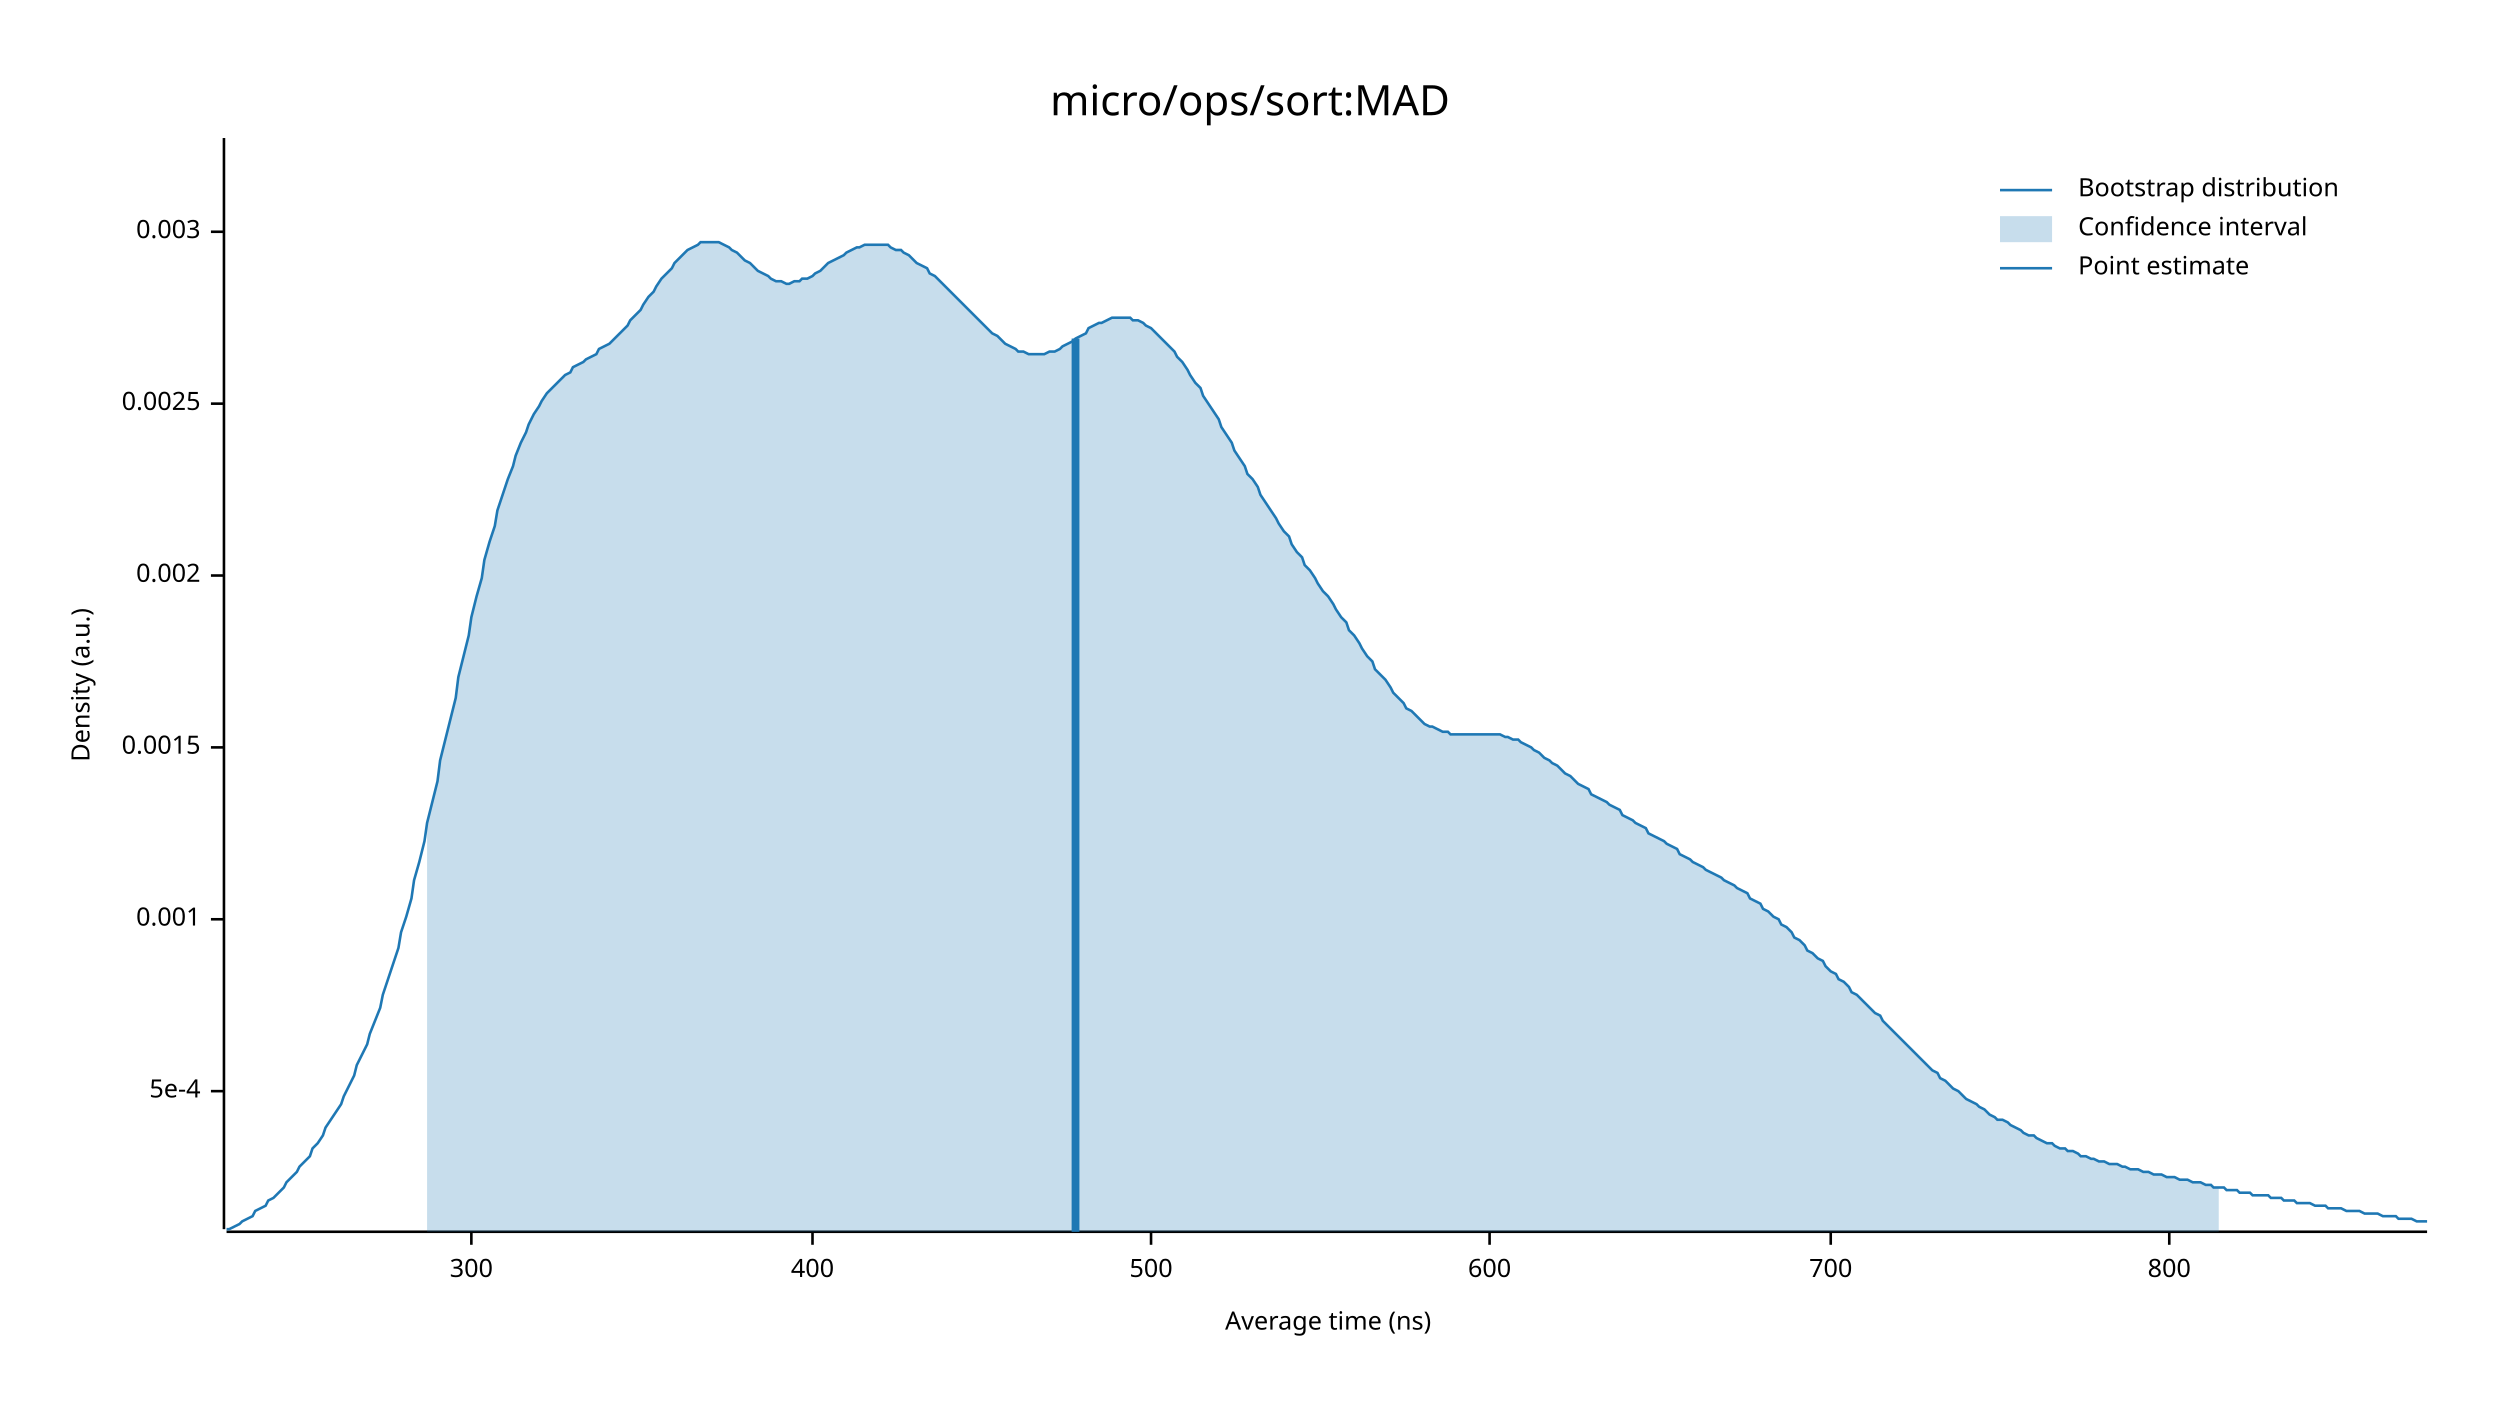
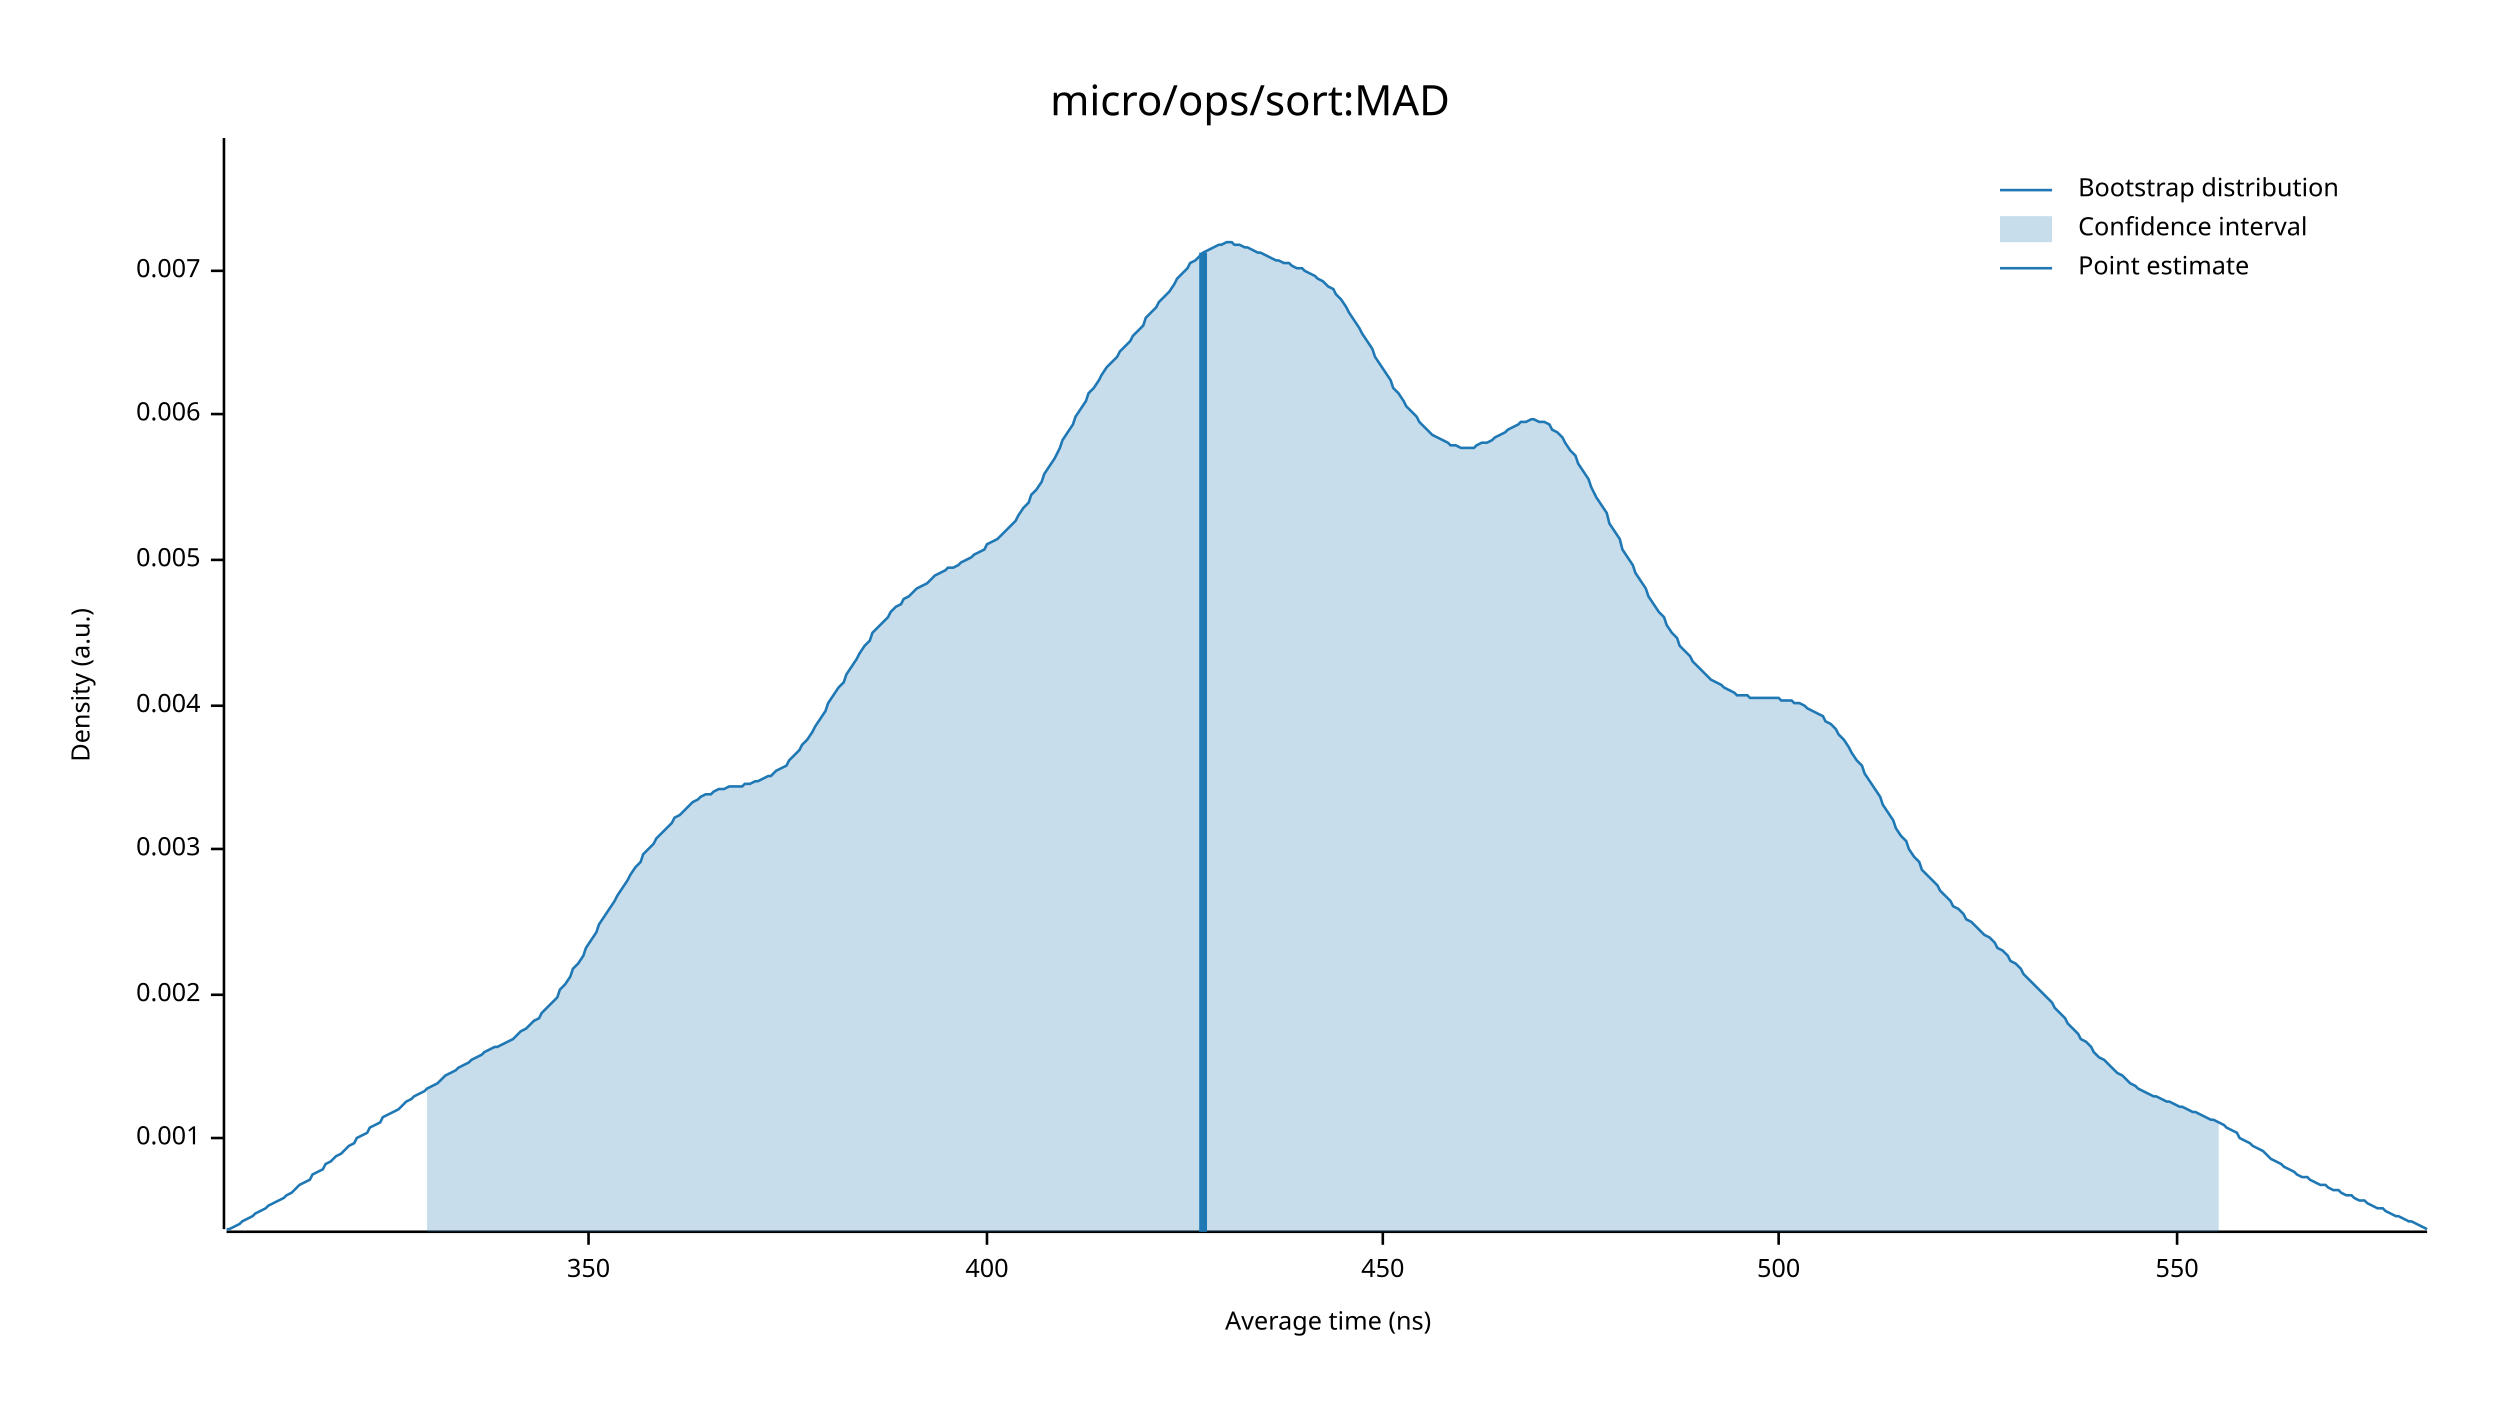
<svg xmlns="http://www.w3.org/2000/svg" width="960" height="540" viewBox="0 0 960 540">
  <text x="480" y="32" dy="0.76em" text-anchor="middle" font-family="sans-serif" font-size="16.129" opacity="1" fill="#000000">
micro/ops/sort:MAD
</text>
  <text x="27" y="263" dy="0.76em" text-anchor="middle" font-family="sans-serif" font-size="9.677" opacity="1" fill="#000000" transform="rotate(270, 27, 263)">
Density (a.u.)
</text>
  <text x="510" y="513" dy="-0.5ex" text-anchor="middle" font-family="sans-serif" font-size="9.677" opacity="1" fill="#000000">
Average time (ns)
</text>
  <polyline fill="none" opacity="1" stroke="#000000" stroke-width="1" points="86,53 86,472 " />
-   <text x="77" y="419" dy="0.5ex" text-anchor="end" font-family="sans-serif" font-size="9.677" opacity="1" fill="#000000">
- 5e-4
- </text>
-   <polyline fill="none" opacity="1" stroke="#000000" stroke-width="1" points="81,419 86,419 " />
-   <text x="77" y="353" dy="0.5ex" text-anchor="end" font-family="sans-serif" font-size="9.677" opacity="1" fill="#000000">
+   <text x="77" y="437" dy="0.5ex" text-anchor="end" font-family="sans-serif" font-size="9.677" opacity="1" fill="#000000">
0.001
</text>
-   <polyline fill="none" opacity="1" stroke="#000000" stroke-width="1" points="81,353 86,353 " />
-   <text x="77" y="287" dy="0.5ex" text-anchor="end" font-family="sans-serif" font-size="9.677" opacity="1" fill="#000000">
- 0.0015
- </text>
-   <polyline fill="none" opacity="1" stroke="#000000" stroke-width="1" points="81,287 86,287 " />
-   <text x="77" y="221" dy="0.5ex" text-anchor="end" font-family="sans-serif" font-size="9.677" opacity="1" fill="#000000">
+   <polyline fill="none" opacity="1" stroke="#000000" stroke-width="1" points="81,437 86,437 " />
+   <text x="77" y="382" dy="0.5ex" text-anchor="end" font-family="sans-serif" font-size="9.677" opacity="1" fill="#000000">
0.002
</text>
-   <polyline fill="none" opacity="1" stroke="#000000" stroke-width="1" points="81,221 86,221 " />
-   <text x="77" y="155" dy="0.5ex" text-anchor="end" font-family="sans-serif" font-size="9.677" opacity="1" fill="#000000">
- 0.0025
- </text>
-   <polyline fill="none" opacity="1" stroke="#000000" stroke-width="1" points="81,155 86,155 " />
-   <text x="77" y="89" dy="0.5ex" text-anchor="end" font-family="sans-serif" font-size="9.677" opacity="1" fill="#000000">
+   <polyline fill="none" opacity="1" stroke="#000000" stroke-width="1" points="81,382 86,382 " />
+   <text x="77" y="326" dy="0.5ex" text-anchor="end" font-family="sans-serif" font-size="9.677" opacity="1" fill="#000000">
0.003
</text>
-   <polyline fill="none" opacity="1" stroke="#000000" stroke-width="1" points="81,89 86,89 " />
+   <polyline fill="none" opacity="1" stroke="#000000" stroke-width="1" points="81,326 86,326 " />
+   <text x="77" y="271" dy="0.5ex" text-anchor="end" font-family="sans-serif" font-size="9.677" opacity="1" fill="#000000">
+ 0.004
+ </text>
+   <polyline fill="none" opacity="1" stroke="#000000" stroke-width="1" points="81,271 86,271 " />
+   <text x="77" y="215" dy="0.5ex" text-anchor="end" font-family="sans-serif" font-size="9.677" opacity="1" fill="#000000">
+ 0.005
+ </text>
+   <polyline fill="none" opacity="1" stroke="#000000" stroke-width="1" points="81,215 86,215 " />
+   <text x="77" y="159" dy="0.5ex" text-anchor="end" font-family="sans-serif" font-size="9.677" opacity="1" fill="#000000">
+ 0.006
+ </text>
+   <polyline fill="none" opacity="1" stroke="#000000" stroke-width="1" points="81,159 86,159 " />
+   <text x="77" y="104" dy="0.5ex" text-anchor="end" font-family="sans-serif" font-size="9.677" opacity="1" fill="#000000">
+ 0.007
+ </text>
+   <polyline fill="none" opacity="1" stroke="#000000" stroke-width="1" points="81,104 86,104 " />
  <polyline fill="none" opacity="1" stroke="#000000" stroke-width="1" points="87,473 932,473 " />
-   <text x="181" y="483" dy="0.76em" text-anchor="middle" font-family="sans-serif" font-size="9.677" opacity="1" fill="#000000">
- 300
+   <text x="226" y="483" dy="0.76em" text-anchor="middle" font-family="sans-serif" font-size="9.677" opacity="1" fill="#000000">
+ 350
</text>
-   <polyline fill="none" opacity="1" stroke="#000000" stroke-width="1" points="181,473 181,478 " />
-   <text x="312" y="483" dy="0.76em" text-anchor="middle" font-family="sans-serif" font-size="9.677" opacity="1" fill="#000000">
+   <polyline fill="none" opacity="1" stroke="#000000" stroke-width="1" points="226,473 226,478 " />
+   <text x="379" y="483" dy="0.76em" text-anchor="middle" font-family="sans-serif" font-size="9.677" opacity="1" fill="#000000">
400
</text>
-   <polyline fill="none" opacity="1" stroke="#000000" stroke-width="1" points="312,473 312,478 " />
-   <text x="442" y="483" dy="0.76em" text-anchor="middle" font-family="sans-serif" font-size="9.677" opacity="1" fill="#000000">
+   <polyline fill="none" opacity="1" stroke="#000000" stroke-width="1" points="379,473 379,478 " />
+   <text x="531" y="483" dy="0.76em" text-anchor="middle" font-family="sans-serif" font-size="9.677" opacity="1" fill="#000000">
+ 450
+ </text>
+   <polyline fill="none" opacity="1" stroke="#000000" stroke-width="1" points="531,473 531,478 " />
+   <text x="683" y="483" dy="0.76em" text-anchor="middle" font-family="sans-serif" font-size="9.677" opacity="1" fill="#000000">
500
</text>
-   <polyline fill="none" opacity="1" stroke="#000000" stroke-width="1" points="442,473 442,478 " />
-   <text x="572" y="483" dy="0.76em" text-anchor="middle" font-family="sans-serif" font-size="9.677" opacity="1" fill="#000000">
- 600
+   <polyline fill="none" opacity="1" stroke="#000000" stroke-width="1" points="683,473 683,478 " />
+   <text x="836" y="483" dy="0.76em" text-anchor="middle" font-family="sans-serif" font-size="9.677" opacity="1" fill="#000000">
+ 550
</text>
-   <polyline fill="none" opacity="1" stroke="#000000" stroke-width="1" points="572,473 572,478 " />
-   <text x="703" y="483" dy="0.76em" text-anchor="middle" font-family="sans-serif" font-size="9.677" opacity="1" fill="#000000">
- 700
- </text>
-   <polyline fill="none" opacity="1" stroke="#000000" stroke-width="1" points="703,473 703,478 " />
-   <text x="833" y="483" dy="0.76em" text-anchor="middle" font-family="sans-serif" font-size="9.677" opacity="1" fill="#000000">
- 800
- </text>
-   <polyline fill="none" opacity="1" stroke="#000000" stroke-width="1" points="833,473 833,478 " />
-   <polyline fill="none" opacity="1" stroke="#1F78B4" stroke-width="1" points="87,472 88,472 90,471 92,470 93,469 95,468 97,467 98,465 100,464 102,463 103,461 105,460 107,458 109,456 110,454 112,452 114,450 115,448 117,446 119,444 120,441 122,439 124,436 125,433 127,430 129,427 131,424 132,421 134,417 136,413 137,409 139,405 141,401 142,397 144,392 146,387 147,382 149,376 151,370 153,364 154,358 156,352 158,345 159,338 161,331 163,323 164,316 166,308 168,300 169,292 171,284 173,276 175,268 176,260 178,252 180,244 181,237 183,229 185,222 186,215 188,208 190,202 191,196 193,190 195,184 197,179 198,175 200,170 202,166 203,163 205,159 207,156 208,154 210,151 212,149 214,147 215,146 217,144 219,143 220,141 222,140 224,139 225,138 227,137 229,136 230,134 232,133 234,132 236,130 237,129 239,127 241,125 242,123 244,121 246,119 247,117 249,114 251,112 252,110 254,107 256,105 258,103 259,101 261,99 263,97 264,96 266,95 268,94 269,93 271,93 273,93 274,93 276,93 278,94 280,95 281,96 283,97 285,99 286,100 288,101 290,103 291,104 293,105 295,106 296,107 298,108 300,108 302,109 303,109 305,108 307,108 308,107 310,107 312,106 313,105 315,104 317,102 318,101 320,100 322,99 324,98 325,97 327,96 329,95 330,95 332,94 334,94 335,94 337,94 339,94 341,94 342,95 344,96 346,96 347,97 349,98 351,100 352,101 354,102 356,103 357,105 359,106 361,108 363,110 364,111 366,113 368,115 369,116 371,118 373,120 374,121 376,123 378,125 379,126 381,128 383,129 385,131 386,132 388,133 390,134 391,135 393,135 395,136 396,136 398,136 400,136 401,136 403,135 405,135 407,134 408,133 410,132 412,131 413,130 415,129 417,128 418,126 420,125 422,124 423,124 425,123 427,122 429,122 430,122 432,122 434,122 435,123 437,123 439,124 440,125 442,126 444,128 445,129 447,131 449,133 451,135 452,137 454,139 456,142 457,144 459,147 461,149 462,152 464,155 466,158 468,161 469,164 471,167 473,170 474,173 476,176 478,179 479,182 481,184 483,187 484,190 486,193 488,196 490,199 491,201 493,204 495,206 496,209 498,212 500,214 501,217 503,219 505,222 506,224 508,227 510,229 512,232 513,234 515,237 517,239 518,242 520,244 522,247 523,249 525,252 527,254 528,257 530,259 532,261 534,264 535,266 537,268 539,270 540,272 542,273 544,275 545,276 547,278 549,279 550,279 552,280 554,281 556,281 557,282 559,282 561,282 562,282 564,282 566,282 567,282 569,282 571,282 573,282 574,282 576,282 578,283 579,283 581,284 583,284 584,285 586,286 588,287 589,288 591,289 593,291 595,292 596,293 598,294 600,296 601,297 603,298 605,300 606,301 608,302 610,303 611,305 613,306 615,307 617,308 618,309 620,310 622,311 623,313 625,314 627,315 628,316 630,317 632,318 633,320 635,321 637,322 639,323 640,324 642,325 644,326 645,328 647,329 649,330 650,331 652,332 654,333 655,334 657,335 659,336 661,337 662,338 664,339 666,340 667,341 669,342 671,343 672,345 674,346 676,347 677,349 679,350 681,352 683,353 684,355 686,356 688,358 689,360 691,361 693,363 694,365 696,366 698,368 700,369 701,371 703,373 705,374 706,376 708,377 710,379 711,381 713,382 715,384 716,385 718,387 720,389 722,390 723,392 725,394 727,396 728,397 730,399 732,401 733,402 735,404 737,406 738,407 740,409 742,411 744,412 745,414 747,415 749,417 750,418 752,419 754,421 755,422 757,423 759,424 760,425 762,426 764,428 766,429 767,430 769,430 771,431 772,432 774,433 776,434 777,435 779,436 781,436 782,437 784,438 786,439 788,439 789,440 791,441 793,441 794,442 796,442 798,443 799,444 801,444 803,445 804,445 806,446 808,446 810,447 811,447 813,447 815,448 816,448 818,449 820,449 821,449 823,450 825,450 827,451 828,451 830,451 832,452 833,452 835,452 837,453 838,453 840,453 842,454 843,454 845,454 847,455 849,455 850,456 852,456 854,456 855,457 857,457 859,457 860,458 862,458 864,458 865,459 867,459 869,459 871,459 872,460 874,460 876,460 877,461 879,461 881,461 882,462 884,462 886,462 887,462 889,463 891,463 893,463 894,464 896,464 898,464 899,464 901,465 903,465 904,465 906,465 908,466 909,466 911,466 913,466 915,467 916,467 918,467 920,467 921,468 923,468 925,468 926,468 928,469 930,469 932,469 " />
-   <polygon opacity="0.25" fill="#1F78B4" points="164,316 166,308 168,300 169,292 171,284 173,276 175,268 176,260 178,252 180,244 181,237 183,229 185,222 186,215 188,208 190,202 191,196 193,190 195,184 197,179 198,175 200,170 202,166 203,163 205,159 207,156 208,154 210,151 212,149 214,147 215,146 217,144 219,143 220,141 222,140 224,139 225,138 227,137 229,136 230,134 232,133 234,132 236,130 237,129 239,127 241,125 242,123 244,121 246,119 247,117 249,114 251,112 252,110 254,107 256,105 258,103 259,101 261,99 263,97 264,96 266,95 268,94 269,93 271,93 273,93 274,93 276,93 278,94 280,95 281,96 283,97 285,99 286,100 288,101 290,103 291,104 293,105 295,106 296,107 298,108 300,108 302,109 303,109 305,108 307,108 308,107 310,107 312,106 313,105 315,104 317,102 318,101 320,100 322,99 324,98 325,97 327,96 329,95 330,95 332,94 334,94 335,94 337,94 339,94 341,94 342,95 344,96 346,96 347,97 349,98 351,100 352,101 354,102 356,103 357,105 359,106 361,108 363,110 364,111 366,113 368,115 369,116 371,118 373,120 374,121 376,123 378,125 379,126 381,128 383,129 385,131 386,132 388,133 390,134 391,135 393,135 395,136 396,136 398,136 400,136 401,136 403,135 405,135 407,134 408,133 410,132 412,131 413,130 415,129 417,128 418,126 420,125 422,124 423,124 425,123 427,122 429,122 430,122 432,122 434,122 435,123 437,123 439,124 440,125 442,126 444,128 445,129 447,131 449,133 451,135 452,137 454,139 456,142 457,144 459,147 461,149 462,152 464,155 466,158 468,161 469,164 471,167 473,170 474,173 476,176 478,179 479,182 481,184 483,187 484,190 486,193 488,196 490,199 491,201 493,204 495,206 496,209 498,212 500,214 501,217 503,219 505,222 506,224 508,227 510,229 512,232 513,234 515,237 517,239 518,242 520,244 522,247 523,249 525,252 527,254 528,257 530,259 532,261 534,264 535,266 537,268 539,270 540,272 542,273 544,275 545,276 547,278 549,279 550,279 552,280 554,281 556,281 557,282 559,282 561,282 562,282 564,282 566,282 567,282 569,282 571,282 573,282 574,282 576,282 578,283 579,283 581,284 583,284 584,285 586,286 588,287 589,288 591,289 593,291 595,292 596,293 598,294 600,296 601,297 603,298 605,300 606,301 608,302 610,303 611,305 613,306 615,307 617,308 618,309 620,310 622,311 623,313 625,314 627,315 628,316 630,317 632,318 633,320 635,321 637,322 639,323 640,324 642,325 644,326 645,328 647,329 649,330 650,331 652,332 654,333 655,334 657,335 659,336 661,337 662,338 664,339 666,340 667,341 669,342 671,343 672,345 674,346 676,347 677,349 679,350 681,352 683,353 684,355 686,356 688,358 689,360 691,361 693,363 694,365 696,366 698,368 700,369 701,371 703,373 705,374 706,376 708,377 710,379 711,381 713,382 715,384 716,385 718,387 720,389 722,390 723,392 725,394 727,396 728,397 730,399 732,401 733,402 735,404 737,406 738,407 740,409 742,411 744,412 745,414 747,415 749,417 750,418 752,419 754,421 755,422 757,423 759,424 760,425 762,426 764,428 766,429 767,430 769,430 771,431 772,432 774,433 776,434 777,435 779,436 781,436 782,437 784,438 786,439 788,439 789,440 791,441 793,441 794,442 796,442 798,443 799,444 801,444 803,445 804,445 806,446 808,446 810,447 811,447 813,447 815,448 816,448 818,449 820,449 821,449 823,450 825,450 827,451 828,451 830,451 832,452 833,452 835,452 837,453 838,453 840,453 842,454 843,454 845,454 847,455 849,455 850,456 852,456 852,473 164,473 " />
-   <polyline fill="none" opacity="1" stroke="#1F78B4" stroke-width="3" points="413,473 413,130 " />
+   <polyline fill="none" opacity="1" stroke="#000000" stroke-width="1" points="836,473 836,478 " />
+   <polyline fill="none" opacity="1" stroke="#1F78B4" stroke-width="1" points="87,472 88,472 90,471 92,470 93,469 95,468 97,467 98,466 100,465 102,464 103,463 105,462 107,461 109,460 110,459 112,458 114,456 115,455 117,454 119,453 120,451 122,450 124,449 125,447 127,446 129,444 131,443 132,442 134,440 136,439 137,437 139,436 141,435 142,433 144,432 146,431 147,429 149,428 151,427 153,426 154,425 156,423 158,422 159,421 161,420 163,419 164,418 166,417 168,416 169,415 171,413 173,412 175,411 176,410 178,409 180,408 181,407 183,406 185,405 186,404 188,403 190,402 191,402 193,401 195,400 197,399 198,398 200,396 202,395 203,394 205,392 207,391 208,389 210,387 212,385 214,383 215,380 217,378 219,375 220,372 222,370 224,367 225,364 227,361 229,358 230,355 232,352 234,349 236,346 237,344 239,341 241,338 242,336 244,333 246,331 247,328 249,326 251,324 252,322 254,320 256,318 258,316 259,314 261,313 263,311 264,310 266,308 268,307 269,306 271,305 273,305 274,304 276,303 278,303 280,302 281,302 283,302 285,302 286,301 288,301 290,300 291,300 293,299 295,298 296,298 298,296 300,295 302,294 303,292 305,290 307,288 308,286 310,284 312,281 313,279 315,276 317,273 318,270 320,267 322,264 324,262 325,259 327,256 329,253 330,251 332,248 334,246 335,243 337,241 339,239 341,237 342,235 344,233 346,232 347,230 349,229 351,227 352,226 354,225 356,224 357,223 359,221 361,220 363,219 364,218 366,218 368,217 369,216 371,215 373,214 374,213 376,212 378,211 379,209 381,208 383,207 385,205 386,204 388,202 390,200 391,198 393,195 395,193 396,190 398,188 400,185 401,182 403,179 405,176 407,172 408,169 410,166 412,163 413,160 415,157 417,154 418,151 420,149 422,146 423,144 425,141 427,139 429,137 430,135 432,133 434,131 435,129 437,127 439,125 440,122 442,120 444,118 445,116 447,114 449,112 451,109 452,107 454,105 456,103 457,101 459,100 461,98 462,97 464,96 466,95 468,94 469,94 471,93 473,93 474,94 476,94 478,95 479,95 481,96 483,97 484,97 486,98 488,99 490,100 491,100 493,101 495,101 496,102 498,103 500,103 501,104 503,105 505,106 506,107 508,108 510,110 512,111 513,113 515,115 517,118 518,120 520,123 522,126 523,128 525,131 527,134 528,137 530,140 532,143 534,146 535,149 537,151 539,154 540,156 542,158 544,160 545,162 547,164 549,166 550,167 552,168 554,169 556,170 557,171 559,171 561,172 562,172 564,172 566,172 567,171 569,170 571,170 573,169 574,168 576,167 578,166 579,165 581,164 583,163 584,162 586,162 588,161 589,161 591,162 593,162 595,163 596,165 598,166 600,168 601,170 603,173 605,175 606,178 608,181 610,184 611,187 613,191 615,194 617,197 618,201 620,204 622,207 623,211 625,214 627,217 628,220 630,223 632,226 633,229 635,232 637,235 639,237 640,240 642,243 644,245 645,248 647,250 649,252 650,254 652,256 654,258 655,259 657,261 659,262 661,263 662,264 664,265 666,266 667,267 669,267 671,267 672,268 674,268 676,268 677,268 679,268 681,268 683,268 684,269 686,269 688,269 689,270 691,270 693,271 694,272 696,273 698,274 700,275 701,277 703,278 705,280 706,282 708,284 710,287 711,289 713,292 715,294 716,297 718,300 720,303 722,306 723,309 725,312 727,315 728,318 730,321 732,323 733,326 735,329 737,331 738,334 740,336 742,338 744,340 745,342 747,344 749,346 750,348 752,349 754,351 755,353 757,354 759,356 760,357 762,359 764,360 766,362 767,364 769,365 771,367 772,369 774,370 776,372 777,374 779,376 781,378 782,379 784,381 786,383 788,385 789,387 791,389 793,391 794,393 796,395 798,397 799,399 801,400 803,402 804,404 806,406 808,407 810,409 811,410 813,412 815,413 816,414 818,416 820,417 821,418 823,419 825,420 827,421 828,421 830,422 832,423 833,423 835,424 837,425 838,425 840,426 842,427 843,427 845,428 847,429 849,430 850,430 852,431 854,432 855,433 857,434 859,435 860,437 862,438 864,439 865,440 867,441 869,442 871,444 872,445 874,446 876,447 877,448 879,449 881,450 882,451 884,452 886,452 887,453 889,454 891,455 893,455 894,456 896,457 898,457 899,458 901,459 903,459 904,460 906,461 908,461 909,462 911,463 913,464 915,464 916,465 918,466 920,467 921,467 923,468 925,469 926,469 928,470 930,471 932,472 " />
+   <polygon opacity="0.25" fill="#1F78B4" points="164,418 166,417 168,416 169,415 171,413 173,412 175,411 176,410 178,409 180,408 181,407 183,406 185,405 186,404 188,403 190,402 191,402 193,401 195,400 197,399 198,398 200,396 202,395 203,394 205,392 207,391 208,389 210,387 212,385 214,383 215,380 217,378 219,375 220,372 222,370 224,367 225,364 227,361 229,358 230,355 232,352 234,349 236,346 237,344 239,341 241,338 242,336 244,333 246,331 247,328 249,326 251,324 252,322 254,320 256,318 258,316 259,314 261,313 263,311 264,310 266,308 268,307 269,306 271,305 273,305 274,304 276,303 278,303 280,302 281,302 283,302 285,302 286,301 288,301 290,300 291,300 293,299 295,298 296,298 298,296 300,295 302,294 303,292 305,290 307,288 308,286 310,284 312,281 313,279 315,276 317,273 318,270 320,267 322,264 324,262 325,259 327,256 329,253 330,251 332,248 334,246 335,243 337,241 339,239 341,237 342,235 344,233 346,232 347,230 349,229 351,227 352,226 354,225 356,224 357,223 359,221 361,220 363,219 364,218 366,218 368,217 369,216 371,215 373,214 374,213 376,212 378,211 379,209 381,208 383,207 385,205 386,204 388,202 390,200 391,198 393,195 395,193 396,190 398,188 400,185 401,182 403,179 405,176 407,172 408,169 410,166 412,163 413,160 415,157 417,154 418,151 420,149 422,146 423,144 425,141 427,139 429,137 430,135 432,133 434,131 435,129 437,127 439,125 440,122 442,120 444,118 445,116 447,114 449,112 451,109 452,107 454,105 456,103 457,101 459,100 461,98 462,97 464,96 466,95 468,94 469,94 471,93 473,93 474,94 476,94 478,95 479,95 481,96 483,97 484,97 486,98 488,99 490,100 491,100 493,101 495,101 496,102 498,103 500,103 501,104 503,105 505,106 506,107 508,108 510,110 512,111 513,113 515,115 517,118 518,120 520,123 522,126 523,128 525,131 527,134 528,137 530,140 532,143 534,146 535,149 537,151 539,154 540,156 542,158 544,160 545,162 547,164 549,166 550,167 552,168 554,169 556,170 557,171 559,171 561,172 562,172 564,172 566,172 567,171 569,170 571,170 573,169 574,168 576,167 578,166 579,165 581,164 583,163 584,162 586,162 588,161 589,161 591,162 593,162 595,163 596,165 598,166 600,168 601,170 603,173 605,175 606,178 608,181 610,184 611,187 613,191 615,194 617,197 618,201 620,204 622,207 623,211 625,214 627,217 628,220 630,223 632,226 633,229 635,232 637,235 639,237 640,240 642,243 644,245 645,248 647,250 649,252 650,254 652,256 654,258 655,259 657,261 659,262 661,263 662,264 664,265 666,266 667,267 669,267 671,267 672,268 674,268 676,268 677,268 679,268 681,268 683,268 684,269 686,269 688,269 689,270 691,270 693,271 694,272 696,273 698,274 700,275 701,277 703,278 705,280 706,282 708,284 710,287 711,289 713,292 715,294 716,297 718,300 720,303 722,306 723,309 725,312 727,315 728,318 730,321 732,323 733,326 735,329 737,331 738,334 740,336 742,338 744,340 745,342 747,344 749,346 750,348 752,349 754,351 755,353 757,354 759,356 760,357 762,359 764,360 766,362 767,364 769,365 771,367 772,369 774,370 776,372 777,374 779,376 781,378 782,379 784,381 786,383 788,385 789,387 791,389 793,391 794,393 796,395 798,397 799,399 801,400 803,402 804,404 806,406 808,407 810,409 811,410 813,412 815,413 816,414 818,416 820,417 821,418 823,419 825,420 827,421 828,421 830,422 832,423 833,423 835,424 837,425 838,425 840,426 842,427 843,427 845,428 847,429 849,430 850,430 852,431 852,473 164,473 " />
+   <polyline fill="none" opacity="1" stroke="#1F78B4" stroke-width="3" points="462,473 462,97 " />
  <text x="798" y="68" dy="0.76em" text-anchor="start" font-family="sans-serif" font-size="9.677" opacity="1" fill="#000000">
Bootstrap distribution
</text>
  <text x="798" y="83" dy="0.76em" text-anchor="start" font-family="sans-serif" font-size="9.677" opacity="1" fill="#000000">
Confidence interval
</text>
  <text x="798" y="98" dy="0.76em" text-anchor="start" font-family="sans-serif" font-size="9.677" opacity="1" fill="#000000">
Point estimate
</text>
  <polyline fill="none" opacity="1" stroke="#1F78B4" stroke-width="1" points="768,73 788,73 " />
  <rect x="768" y="83" width="20" height="10" opacity="0.25" fill="#1F78B4" stroke="none" />
  <polyline fill="none" opacity="1" stroke="#1F78B4" stroke-width="1" points="768,103 788,103 " />
</svg>
